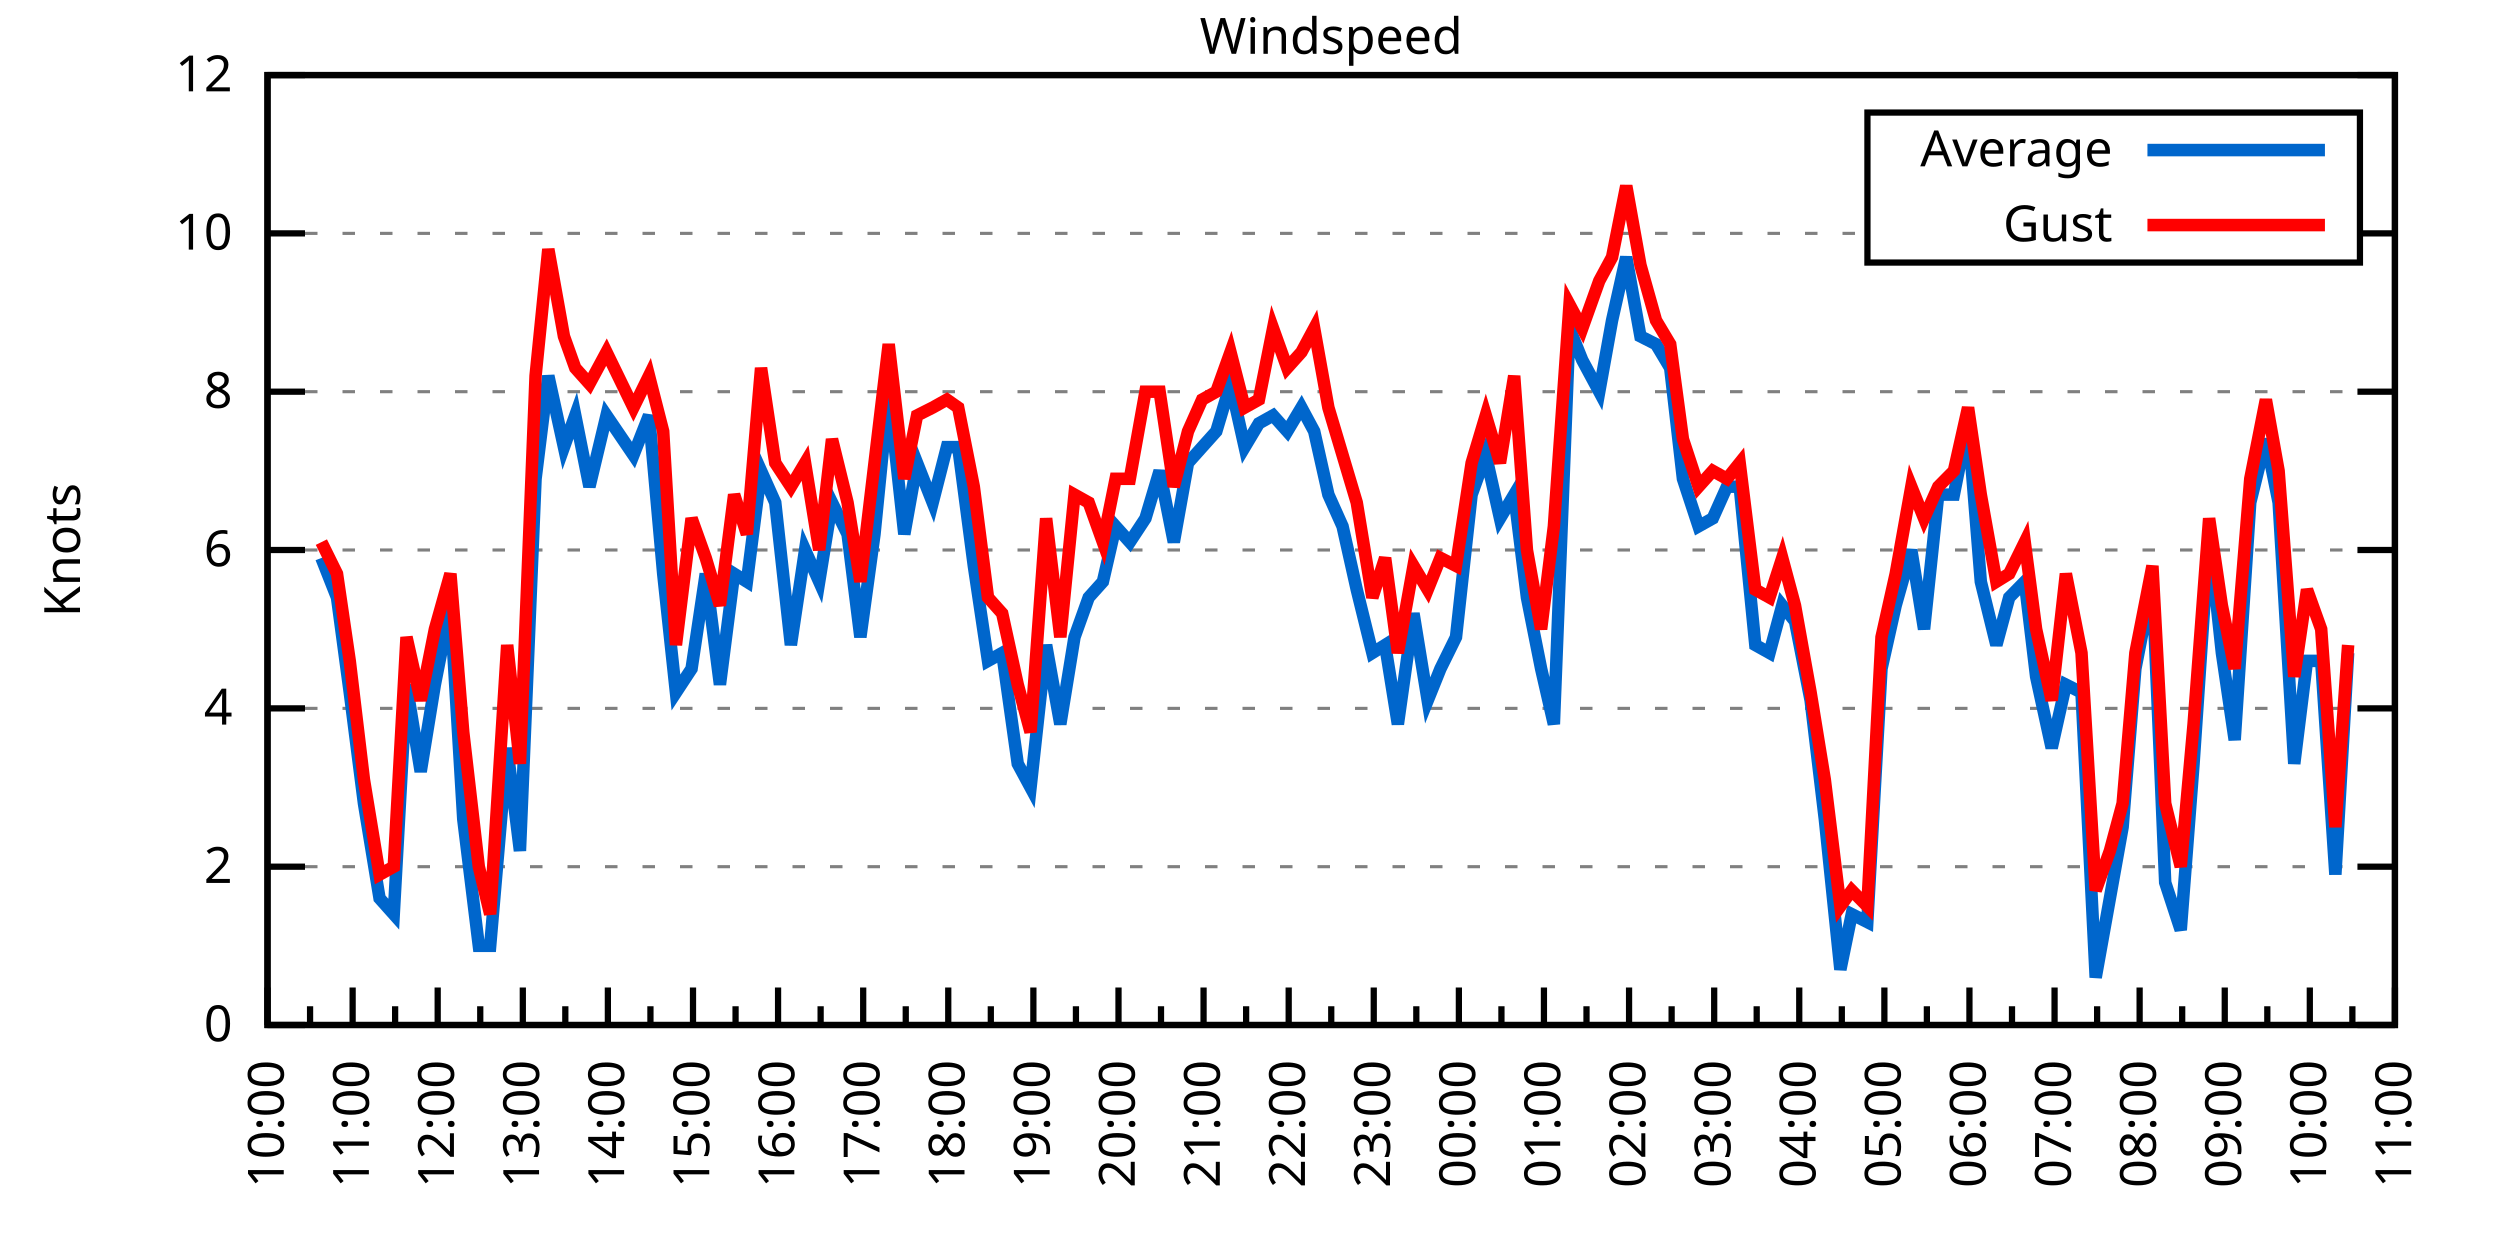
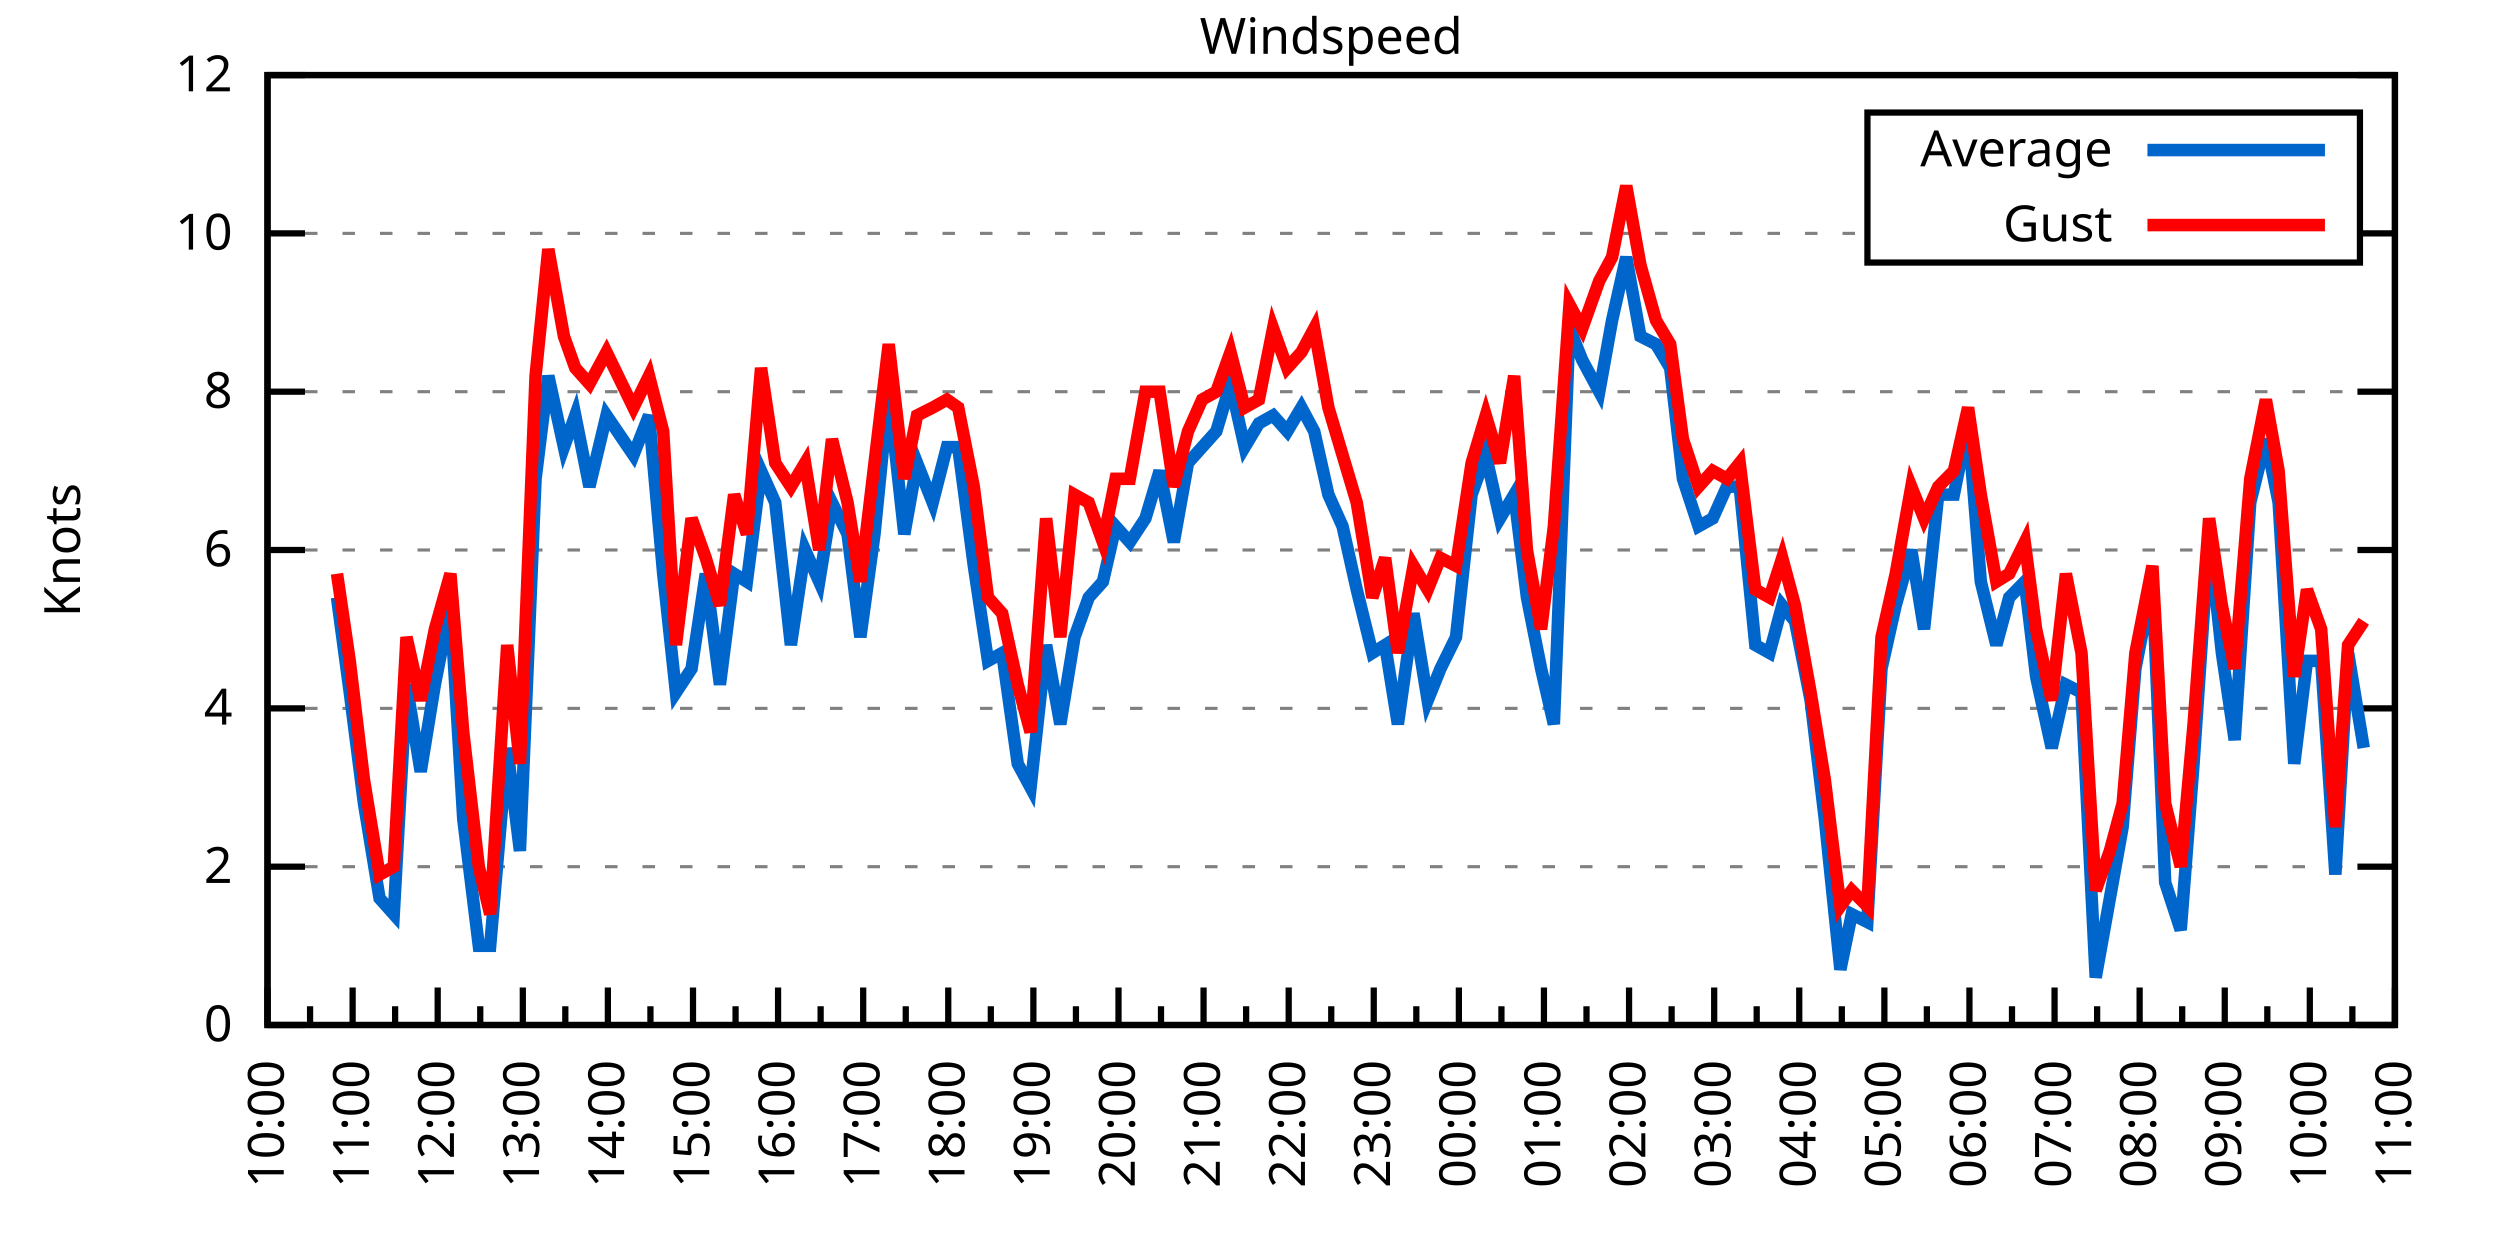
<svg xmlns="http://www.w3.org/2000/svg" xmlns:xlink="http://www.w3.org/1999/xlink" width="400" height="200" viewBox="0 0 400 200">
  <g id="gnuplot_canvas">
    <rect x="0" y="0" width="400" height="200" fill="none" />
    <defs>
      <circle id="gpDot" r="0.5" stroke-width="0.5" stroke="currentColor" />
      <path id="gpPt0" stroke-width="0.333" stroke="currentColor" d="M-1,0 h2 M0,-1 v2" />
      <path id="gpPt1" stroke-width="0.333" stroke="currentColor" d="M-1,-1 L1,1 M1,-1 L-1,1" />
      <path id="gpPt2" stroke-width="0.333" stroke="currentColor" d="M-1,0 L1,0 M0,-1 L0,1 M-1,-1 L1,1 M-1,1 L1,-1" />
      <rect id="gpPt3" stroke-width="0.333" stroke="currentColor" x="-1" y="-1" width="2" height="2" />
      <rect id="gpPt4" stroke-width="0.333" stroke="currentColor" fill="currentColor" x="-1" y="-1" width="2" height="2" />
      <circle id="gpPt5" stroke-width="0.333" stroke="currentColor" cx="0" cy="0" r="1" />
      <use xlink:href="#gpPt5" id="gpPt6" fill="currentColor" stroke="none" />
      <path id="gpPt7" stroke-width="0.333" stroke="currentColor" d="M0,-1.33 L-1.33,0.67 L1.33,0.67 z" />
      <use xlink:href="#gpPt7" id="gpPt8" fill="currentColor" stroke="none" />
      <use xlink:href="#gpPt7" id="gpPt9" stroke="currentColor" transform="rotate(180)" />
      <use xlink:href="#gpPt9" id="gpPt10" fill="currentColor" stroke="none" />
      <use xlink:href="#gpPt3" id="gpPt11" stroke="currentColor" transform="rotate(45)" />
      <use xlink:href="#gpPt11" id="gpPt12" fill="currentColor" stroke="none" />
      <path id="gpPt13" stroke-width="0.333" stroke="currentColor" d="M0,1.330 L1.265,0.411 L0.782,-1.067 L-0.782,-1.076 L-1.265,0.411 z" />
      <use xlink:href="#gpPt13" id="gpPt14" fill="currentColor" stroke="none" />
      <filter id="textbox" filterUnits="objectBoundingBox" x="0" y="0" height="1" width="1">
        <feFlood flood-color="white" flood-opacity="1" result="bgnd" />
        <feComposite in="SourceGraphic" in2="bgnd" operator="atop" />
      </filter>
      <filter id="greybox" filterUnits="objectBoundingBox" x="0" y="0" height="1" width="1">
        <feFlood flood-color="lightgrey" flood-opacity="1" result="grey" />
        <feComposite in="SourceGraphic" in2="grey" operator="atop" />
      </filter>
    </defs>
    <g fill="none" color="white" stroke="currentColor" stroke-width="1.00" stroke-linecap="butt" stroke-linejoin="miter">
</g>
    <g fill="none" color="black" stroke="currentColor" stroke-width="1.00" stroke-linecap="butt" stroke-linejoin="miter">
      <g stroke="none" shape-rendering="crispEdges">
        <polygon fill="rgb(255, 255, 255)" points="42.80,164.00 383.18,164.00 383.18,12.02 42.80,12.02 " />
      </g>
    </g>
    <g fill="none" color="black" stroke="currentColor" stroke-width="1.00" stroke-linecap="butt" stroke-linejoin="miter">
</g>
    <g fill="none" color="black" stroke="black" stroke-width="0.50" stroke-linecap="butt" stroke-linejoin="miter">
</g>
    <g fill="none" color="gray" stroke="currentColor" stroke-width="0.50" stroke-linecap="butt" stroke-linejoin="miter">
      <path stroke="gray" stroke-dasharray="2,4" class="gridline" d="M42.80,164.00 L383.19,164.00  " />
    </g>
    <g fill="none" color="gray" stroke="gray" stroke-width="1.00" stroke-linecap="butt" stroke-linejoin="miter">
</g>
    <g fill="none" color="black" stroke="currentColor" stroke-width="1.00" stroke-linecap="butt" stroke-linejoin="miter">
      <path stroke="black" d="M42.80,164.00 L48.80,164.00 M383.19,164.00 L377.19,164.00  " />
      <g transform="translate(37.20,166.60)" stroke="none" fill="black" font-family="Sans" font-size="8.00" text-anchor="end">
        <text>
          <tspan font-family="Sans"> 0</tspan>
        </text>
      </g>
    </g>
    <g fill="none" color="black" stroke="currentColor" stroke-width="1.00" stroke-linecap="butt" stroke-linejoin="miter">
</g>
    <g fill="none" color="black" stroke="black" stroke-width="0.50" stroke-linecap="butt" stroke-linejoin="miter">
</g>
    <g fill="none" color="gray" stroke="currentColor" stroke-width="0.50" stroke-linecap="butt" stroke-linejoin="miter">
      <path stroke="gray" stroke-dasharray="2,4" class="gridline" d="M42.80,138.67 L383.19,138.67  " />
    </g>
    <g fill="none" color="gray" stroke="gray" stroke-width="1.00" stroke-linecap="butt" stroke-linejoin="miter">
</g>
    <g fill="none" color="black" stroke="currentColor" stroke-width="1.00" stroke-linecap="butt" stroke-linejoin="miter">
      <path stroke="black" d="M42.80,138.67 L48.80,138.67 M383.19,138.67 L377.19,138.67  " />
      <g transform="translate(37.20,141.27)" stroke="none" fill="black" font-family="Sans" font-size="8.00" text-anchor="end">
        <text>
          <tspan font-family="Sans"> 2</tspan>
        </text>
      </g>
    </g>
    <g fill="none" color="black" stroke="currentColor" stroke-width="1.00" stroke-linecap="butt" stroke-linejoin="miter">
</g>
    <g fill="none" color="black" stroke="black" stroke-width="0.50" stroke-linecap="butt" stroke-linejoin="miter">
</g>
    <g fill="none" color="gray" stroke="currentColor" stroke-width="0.50" stroke-linecap="butt" stroke-linejoin="miter">
      <path stroke="gray" stroke-dasharray="2,4" class="gridline" d="M42.80,113.34 L383.19,113.34  " />
    </g>
    <g fill="none" color="gray" stroke="gray" stroke-width="1.00" stroke-linecap="butt" stroke-linejoin="miter">
</g>
    <g fill="none" color="black" stroke="currentColor" stroke-width="1.00" stroke-linecap="butt" stroke-linejoin="miter">
      <path stroke="black" d="M42.80,113.34 L48.80,113.34 M383.19,113.34 L377.19,113.34  " />
      <g transform="translate(37.20,115.94)" stroke="none" fill="black" font-family="Sans" font-size="8.00" text-anchor="end">
        <text>
          <tspan font-family="Sans"> 4</tspan>
        </text>
      </g>
    </g>
    <g fill="none" color="black" stroke="currentColor" stroke-width="1.00" stroke-linecap="butt" stroke-linejoin="miter">
</g>
    <g fill="none" color="black" stroke="black" stroke-width="0.50" stroke-linecap="butt" stroke-linejoin="miter">
</g>
    <g fill="none" color="gray" stroke="currentColor" stroke-width="0.50" stroke-linecap="butt" stroke-linejoin="miter">
      <path stroke="gray" stroke-dasharray="2,4" class="gridline" d="M42.80,88.00 L383.19,88.00  " />
    </g>
    <g fill="none" color="gray" stroke="gray" stroke-width="1.00" stroke-linecap="butt" stroke-linejoin="miter">
</g>
    <g fill="none" color="black" stroke="currentColor" stroke-width="1.00" stroke-linecap="butt" stroke-linejoin="miter">
      <path stroke="black" d="M42.80,88.00 L48.80,88.00 M383.19,88.00 L377.19,88.00  " />
      <g transform="translate(37.20,90.60)" stroke="none" fill="black" font-family="Sans" font-size="8.00" text-anchor="end">
        <text>
          <tspan font-family="Sans"> 6</tspan>
        </text>
      </g>
    </g>
    <g fill="none" color="black" stroke="currentColor" stroke-width="1.00" stroke-linecap="butt" stroke-linejoin="miter">
</g>
    <g fill="none" color="black" stroke="black" stroke-width="0.50" stroke-linecap="butt" stroke-linejoin="miter">
</g>
    <g fill="none" color="gray" stroke="currentColor" stroke-width="0.50" stroke-linecap="butt" stroke-linejoin="miter">
      <path stroke="gray" stroke-dasharray="2,4" class="gridline" d="M42.80,62.67 L383.19,62.67  " />
    </g>
    <g fill="none" color="gray" stroke="gray" stroke-width="1.00" stroke-linecap="butt" stroke-linejoin="miter">
</g>
    <g fill="none" color="black" stroke="currentColor" stroke-width="1.00" stroke-linecap="butt" stroke-linejoin="miter">
      <path stroke="black" d="M42.80,62.67 L48.80,62.67 M383.19,62.67 L377.19,62.67  " />
      <g transform="translate(37.20,65.27)" stroke="none" fill="black" font-family="Sans" font-size="8.00" text-anchor="end">
        <text>
          <tspan font-family="Sans"> 8</tspan>
        </text>
      </g>
    </g>
    <g fill="none" color="black" stroke="currentColor" stroke-width="1.00" stroke-linecap="butt" stroke-linejoin="miter">
</g>
    <g fill="none" color="black" stroke="black" stroke-width="0.50" stroke-linecap="butt" stroke-linejoin="miter">
</g>
    <g fill="none" color="gray" stroke="currentColor" stroke-width="0.50" stroke-linecap="butt" stroke-linejoin="miter">
      <path stroke="gray" stroke-dasharray="2,4" class="gridline" d="M42.80,37.34 L298.79,37.34 M377.59,37.34 L383.19,37.34  " />
    </g>
    <g fill="none" color="gray" stroke="gray" stroke-width="1.00" stroke-linecap="butt" stroke-linejoin="miter">
</g>
    <g fill="none" color="black" stroke="currentColor" stroke-width="1.00" stroke-linecap="butt" stroke-linejoin="miter">
      <path stroke="black" d="M42.80,37.34 L48.80,37.34 M383.19,37.34 L377.19,37.34  " />
      <g transform="translate(37.20,39.94)" stroke="none" fill="black" font-family="Sans" font-size="8.00" text-anchor="end">
        <text>
          <tspan font-family="Sans"> 10</tspan>
        </text>
      </g>
    </g>
    <g fill="none" color="black" stroke="currentColor" stroke-width="1.00" stroke-linecap="butt" stroke-linejoin="miter">
</g>
    <g fill="none" color="black" stroke="black" stroke-width="0.50" stroke-linecap="butt" stroke-linejoin="miter">
</g>
    <g fill="none" color="gray" stroke="currentColor" stroke-width="0.50" stroke-linecap="butt" stroke-linejoin="miter">
      <path stroke="gray" stroke-dasharray="2,4" class="gridline" d="M42.80,12.01 L383.19,12.01  " />
    </g>
    <g fill="none" color="gray" stroke="gray" stroke-width="1.00" stroke-linecap="butt" stroke-linejoin="miter">
</g>
    <g fill="none" color="black" stroke="currentColor" stroke-width="1.00" stroke-linecap="butt" stroke-linejoin="miter">
      <path stroke="black" d="M42.80,12.01 L48.80,12.01 M383.19,12.01 L377.19,12.01  " />
      <g transform="translate(37.20,14.61)" stroke="none" fill="black" font-family="Sans" font-size="8.00" text-anchor="end">
        <text>
          <tspan font-family="Sans"> 12</tspan>
        </text>
      </g>
    </g>
    <g fill="none" color="black" stroke="currentColor" stroke-width="1.00" stroke-linecap="butt" stroke-linejoin="miter">
      <path stroke="black" d="M42.80,164.00 L42.80,158.00  " />
      <g transform="translate(45.40,169.60) rotate(270)" stroke="none" fill="black" font-family="Sans" font-size="8.00" text-anchor="end">
        <text>
          <tspan font-family="Sans">10:00</tspan>
        </text>
      </g>
    </g>
    <g fill="none" color="black" stroke="currentColor" stroke-width="1.00" stroke-linecap="butt" stroke-linejoin="miter">
      <path stroke="black" d="M49.61,164.00 L49.61,161.00 M56.42,164.00 L56.42,158.00  " />
      <g transform="translate(59.02,169.60) rotate(270)" stroke="none" fill="black" font-family="Sans" font-size="8.00" text-anchor="end">
        <text>
          <tspan font-family="Sans">11:00</tspan>
        </text>
      </g>
    </g>
    <g fill="none" color="black" stroke="currentColor" stroke-width="1.00" stroke-linecap="butt" stroke-linejoin="miter">
      <path stroke="black" d="M63.22,164.00 L63.22,161.00 M70.03,164.00 L70.03,158.00  " />
      <g transform="translate(72.63,169.60) rotate(270)" stroke="none" fill="black" font-family="Sans" font-size="8.00" text-anchor="end">
        <text>
          <tspan font-family="Sans">12:00</tspan>
        </text>
      </g>
    </g>
    <g fill="none" color="black" stroke="currentColor" stroke-width="1.00" stroke-linecap="butt" stroke-linejoin="miter">
      <path stroke="black" d="M76.84,164.00 L76.84,161.00 M83.65,164.00 L83.65,158.00  " />
      <g transform="translate(86.25,169.60) rotate(270)" stroke="none" fill="black" font-family="Sans" font-size="8.00" text-anchor="end">
        <text>
          <tspan font-family="Sans">13:00</tspan>
        </text>
      </g>
    </g>
    <g fill="none" color="black" stroke="currentColor" stroke-width="1.00" stroke-linecap="butt" stroke-linejoin="miter">
      <path stroke="black" d="M90.45,164.00 L90.45,161.00 M97.26,164.00 L97.26,158.00  " />
      <g transform="translate(99.86,169.60) rotate(270)" stroke="none" fill="black" font-family="Sans" font-size="8.00" text-anchor="end">
        <text>
          <tspan font-family="Sans">14:00</tspan>
        </text>
      </g>
    </g>
    <g fill="none" color="black" stroke="currentColor" stroke-width="1.00" stroke-linecap="butt" stroke-linejoin="miter">
      <path stroke="black" d="M104.07,164.00 L104.07,161.00 M110.88,164.00 L110.88,158.00  " />
      <g transform="translate(113.48,169.60) rotate(270)" stroke="none" fill="black" font-family="Sans" font-size="8.00" text-anchor="end">
        <text>
          <tspan font-family="Sans">15:00</tspan>
        </text>
      </g>
    </g>
    <g fill="none" color="black" stroke="currentColor" stroke-width="1.00" stroke-linecap="butt" stroke-linejoin="miter">
      <path stroke="black" d="M117.69,164.00 L117.69,161.00 M124.49,164.00 L124.49,158.00  " />
      <g transform="translate(127.09,169.60) rotate(270)" stroke="none" fill="black" font-family="Sans" font-size="8.00" text-anchor="end">
        <text>
          <tspan font-family="Sans">16:00</tspan>
        </text>
      </g>
    </g>
    <g fill="none" color="black" stroke="currentColor" stroke-width="1.00" stroke-linecap="butt" stroke-linejoin="miter">
      <path stroke="black" d="M131.30,164.00 L131.30,161.00 M138.11,164.00 L138.11,158.00  " />
      <g transform="translate(140.71,169.60) rotate(270)" stroke="none" fill="black" font-family="Sans" font-size="8.00" text-anchor="end">
        <text>
          <tspan font-family="Sans">17:00</tspan>
        </text>
      </g>
    </g>
    <g fill="none" color="black" stroke="currentColor" stroke-width="1.00" stroke-linecap="butt" stroke-linejoin="miter">
      <path stroke="black" d="M144.92,164.00 L144.92,161.00 M151.72,164.00 L151.72,158.00  " />
      <g transform="translate(154.32,169.60) rotate(270)" stroke="none" fill="black" font-family="Sans" font-size="8.00" text-anchor="end">
        <text>
          <tspan font-family="Sans">18:00</tspan>
        </text>
      </g>
    </g>
    <g fill="none" color="black" stroke="currentColor" stroke-width="1.00" stroke-linecap="butt" stroke-linejoin="miter">
      <path stroke="black" d="M158.53,164.00 L158.53,161.00 M165.34,164.00 L165.34,158.00  " />
      <g transform="translate(167.94,169.60) rotate(270)" stroke="none" fill="black" font-family="Sans" font-size="8.00" text-anchor="end">
        <text>
          <tspan font-family="Sans">19:00</tspan>
        </text>
      </g>
    </g>
    <g fill="none" color="black" stroke="currentColor" stroke-width="1.00" stroke-linecap="butt" stroke-linejoin="miter">
      <path stroke="black" d="M172.15,164.00 L172.15,161.00 M178.96,164.00 L178.96,158.00  " />
      <g transform="translate(181.56,169.60) rotate(270)" stroke="none" fill="black" font-family="Sans" font-size="8.00" text-anchor="end">
        <text>
          <tspan font-family="Sans">20:00</tspan>
        </text>
      </g>
    </g>
    <g fill="none" color="black" stroke="currentColor" stroke-width="1.00" stroke-linecap="butt" stroke-linejoin="miter">
      <path stroke="black" d="M185.76,164.00 L185.76,161.00 M192.57,164.00 L192.57,158.00  " />
      <g transform="translate(195.17,169.60) rotate(270)" stroke="none" fill="black" font-family="Sans" font-size="8.00" text-anchor="end">
        <text>
          <tspan font-family="Sans">21:00</tspan>
        </text>
      </g>
    </g>
    <g fill="none" color="black" stroke="currentColor" stroke-width="1.00" stroke-linecap="butt" stroke-linejoin="miter">
      <path stroke="black" d="M199.38,164.00 L199.38,161.00 M206.19,164.00 L206.19,158.00  " />
      <g transform="translate(208.79,169.60) rotate(270)" stroke="none" fill="black" font-family="Sans" font-size="8.00" text-anchor="end">
        <text>
          <tspan font-family="Sans">22:00</tspan>
        </text>
      </g>
    </g>
    <g fill="none" color="black" stroke="currentColor" stroke-width="1.00" stroke-linecap="butt" stroke-linejoin="miter">
      <path stroke="black" d="M213.00,164.00 L213.00,161.00 M219.80,164.00 L219.80,158.00  " />
      <g transform="translate(222.40,169.60) rotate(270)" stroke="none" fill="black" font-family="Sans" font-size="8.00" text-anchor="end">
        <text>
          <tspan font-family="Sans">23:00</tspan>
        </text>
      </g>
    </g>
    <g fill="none" color="black" stroke="currentColor" stroke-width="1.00" stroke-linecap="butt" stroke-linejoin="miter">
      <path stroke="black" d="M226.61,164.00 L226.61,161.00 M233.42,164.00 L233.42,158.00  " />
      <g transform="translate(236.02,169.60) rotate(270)" stroke="none" fill="black" font-family="Sans" font-size="8.00" text-anchor="end">
        <text>
          <tspan font-family="Sans">00:00</tspan>
        </text>
      </g>
    </g>
    <g fill="none" color="black" stroke="currentColor" stroke-width="1.00" stroke-linecap="butt" stroke-linejoin="miter">
      <path stroke="black" d="M240.23,164.00 L240.23,161.00 M247.03,164.00 L247.03,158.00  " />
      <g transform="translate(249.63,169.60) rotate(270)" stroke="none" fill="black" font-family="Sans" font-size="8.00" text-anchor="end">
        <text>
          <tspan font-family="Sans">01:00</tspan>
        </text>
      </g>
    </g>
    <g fill="none" color="black" stroke="currentColor" stroke-width="1.00" stroke-linecap="butt" stroke-linejoin="miter">
      <path stroke="black" d="M253.84,164.00 L253.84,161.00 M260.65,164.00 L260.65,158.00  " />
      <g transform="translate(263.25,169.60) rotate(270)" stroke="none" fill="black" font-family="Sans" font-size="8.00" text-anchor="end">
        <text>
          <tspan font-family="Sans">02:00</tspan>
        </text>
      </g>
    </g>
    <g fill="none" color="black" stroke="currentColor" stroke-width="1.00" stroke-linecap="butt" stroke-linejoin="miter">
      <path stroke="black" d="M267.46,164.00 L267.46,161.00 M274.27,164.00 L274.27,158.00  " />
      <g transform="translate(276.87,169.60) rotate(270)" stroke="none" fill="black" font-family="Sans" font-size="8.00" text-anchor="end">
        <text>
          <tspan font-family="Sans">03:00</tspan>
        </text>
      </g>
    </g>
    <g fill="none" color="black" stroke="currentColor" stroke-width="1.00" stroke-linecap="butt" stroke-linejoin="miter">
      <path stroke="black" d="M281.07,164.00 L281.07,161.00 M287.88,164.00 L287.88,158.00  " />
      <g transform="translate(290.48,169.60) rotate(270)" stroke="none" fill="black" font-family="Sans" font-size="8.00" text-anchor="end">
        <text>
          <tspan font-family="Sans">04:00</tspan>
        </text>
      </g>
    </g>
    <g fill="none" color="black" stroke="currentColor" stroke-width="1.00" stroke-linecap="butt" stroke-linejoin="miter">
      <path stroke="black" d="M294.69,164.00 L294.69,161.00 M301.50,164.00 L301.50,158.00  " />
      <g transform="translate(304.10,169.60) rotate(270)" stroke="none" fill="black" font-family="Sans" font-size="8.00" text-anchor="end">
        <text>
          <tspan font-family="Sans">05:00</tspan>
        </text>
      </g>
    </g>
    <g fill="none" color="black" stroke="currentColor" stroke-width="1.00" stroke-linecap="butt" stroke-linejoin="miter">
      <path stroke="black" d="M308.30,164.00 L308.30,161.00 M315.11,164.00 L315.11,158.00  " />
      <g transform="translate(317.71,169.60) rotate(270)" stroke="none" fill="black" font-family="Sans" font-size="8.00" text-anchor="end">
        <text>
          <tspan font-family="Sans">06:00</tspan>
        </text>
      </g>
    </g>
    <g fill="none" color="black" stroke="currentColor" stroke-width="1.00" stroke-linecap="butt" stroke-linejoin="miter">
      <path stroke="black" d="M321.92,164.00 L321.92,161.00 M328.73,164.00 L328.73,158.00  " />
      <g transform="translate(331.33,169.60) rotate(270)" stroke="none" fill="black" font-family="Sans" font-size="8.00" text-anchor="end">
        <text>
          <tspan font-family="Sans">07:00</tspan>
        </text>
      </g>
    </g>
    <g fill="none" color="black" stroke="currentColor" stroke-width="1.00" stroke-linecap="butt" stroke-linejoin="miter">
      <path stroke="black" d="M335.54,164.00 L335.54,161.00 M342.34,164.00 L342.34,158.00  " />
      <g transform="translate(344.94,169.60) rotate(270)" stroke="none" fill="black" font-family="Sans" font-size="8.00" text-anchor="end">
        <text>
          <tspan font-family="Sans">08:00</tspan>
        </text>
      </g>
    </g>
    <g fill="none" color="black" stroke="currentColor" stroke-width="1.00" stroke-linecap="butt" stroke-linejoin="miter">
      <path stroke="black" d="M349.15,164.00 L349.15,161.00 M355.96,164.00 L355.96,158.00  " />
      <g transform="translate(358.56,169.60) rotate(270)" stroke="none" fill="black" font-family="Sans" font-size="8.00" text-anchor="end">
        <text>
          <tspan font-family="Sans">09:00</tspan>
        </text>
      </g>
    </g>
    <g fill="none" color="black" stroke="currentColor" stroke-width="1.00" stroke-linecap="butt" stroke-linejoin="miter">
      <path stroke="black" d="M362.77,164.00 L362.77,161.00 M369.57,164.00 L369.57,158.00  " />
      <g transform="translate(372.17,169.60) rotate(270)" stroke="none" fill="black" font-family="Sans" font-size="8.00" text-anchor="end">
        <text>
          <tspan font-family="Sans">10:00</tspan>
        </text>
      </g>
    </g>
    <g fill="none" color="black" stroke="currentColor" stroke-width="1.00" stroke-linecap="butt" stroke-linejoin="miter">
      <path stroke="black" d="M376.38,164.00 L376.38,161.00 M383.19,164.00 L383.19,158.00  " />
      <g transform="translate(385.79,169.60) rotate(270)" stroke="none" fill="black" font-family="Sans" font-size="8.00" text-anchor="end">
        <text>
          <tspan font-family="Sans">11:00</tspan>
        </text>
      </g>
    </g>
    <g fill="none" color="black" stroke="currentColor" stroke-width="1.00" stroke-linecap="butt" stroke-linejoin="miter">
</g>
    <g fill="none" color="black" stroke="currentColor" stroke-width="1.00" stroke-linecap="butt" stroke-linejoin="miter">
      <path stroke="black" d="M42.80,12.01 L42.80,164.00 L383.19,164.00 L383.19,12.01 L42.80,12.01 Z  " />
    </g>
    <g fill="none" color="black" stroke="currentColor" stroke-width="1.00" stroke-linecap="butt" stroke-linejoin="miter">
      <g transform="translate(12.80,88.01) rotate(270)" stroke="none" fill="black" font-family="Sans" font-size="8.00" text-anchor="middle">
        <text>
          <tspan font-family="Sans">Knots</tspan>
        </text>
      </g>
    </g>
    <g fill="none" color="black" stroke="currentColor" stroke-width="1.00" stroke-linecap="butt" stroke-linejoin="miter">
</g>
    <g fill="none" color="black" stroke="currentColor" stroke-width="1.00" stroke-linecap="butt" stroke-linejoin="miter">
      <path stroke="black" d="M298.79,42.01 L298.79,18.01 L377.59,18.01 L377.59,42.01 L298.79,42.01 Z  " />
    </g>
    <g id="Windspeed_plot_1">
      <g fill="none" color="white" stroke="black" stroke-width="2.00" stroke-linecap="butt" stroke-linejoin="miter">
</g>
      <g fill="none" color="black" stroke="currentColor" stroke-width="2.00" stroke-linecap="butt" stroke-linejoin="miter">
        <g transform="translate(337.99,26.61)" stroke="none" fill="black" font-family="Sans" font-size="8.00" text-anchor="end">
          <text>
            <tspan font-family="Sans">Average</tspan>
          </text>
        </g>
      </g>
      <g fill="none" color="black" stroke="currentColor" stroke-width="2.00" stroke-linecap="butt" stroke-linejoin="miter">
-         <path stroke="rgb(  0, 102, 204)" d="M343.59,24.01 L371.99,24.01 M51.42,89.27 L53.92,95.60 L55.96,110.80 L58.23,128.54 L60.73,143.73 L63.00,146.27   L65.04,109.54 L67.31,123.47 L69.58,109.54 L72.07,96.87 L74.12,131.07 L76.61,151.33 L78.43,151.33 L81.15,119.67   L83.19,136.14 L85.69,76.61 L87.73,60.14 L90.23,71.54 L92.04,66.47 L94.31,77.87 L97.04,66.47 L101.35,72.81   L103.84,66.47 L106.11,91.80 L108.15,110.80 L110.65,107.00 L112.92,91.80 L115.19,109.54 L117.46,91.80 L119.50,93.07   L121.77,75.34 L124.04,80.41 L126.54,103.20 L128.81,88.00 L131.07,93.07 L133.12,80.41 L135.61,85.47 L137.66,101.94   L139.92,85.47 L142.19,62.67 L144.69,85.47 L146.73,74.07 L149.23,80.41 L151.50,71.54 L153.31,71.54 L155.81,90.54   L158.08,105.74 L160.35,104.47 L162.84,122.20 L164.89,126.00 L167.38,103.20 L169.65,115.87 L171.92,101.94 L174.19,95.60   L176.46,93.07 L178.50,84.21 L180.77,86.74 L183.27,82.94 L185.54,75.34 L187.81,86.74 L190.08,74.07 L192.34,71.54   L194.61,69.01 L196.88,61.41 L199.15,71.54 L201.42,67.74 L203.69,66.47 L205.96,69.01 L208.23,65.21 L210.27,69.01   L212.54,79.14 L214.81,84.21 L217.08,94.34 L219.58,104.47 L221.62,103.20 L223.66,115.87 L226.16,98.14 L228.43,112.07   L230.47,107.00 L232.96,101.94 L235.46,79.14 L237.73,72.81 L240.00,82.94 L242.27,79.14 L244.31,95.60 L246.58,107.00   L248.62,115.87 L251.12,52.54 L253.16,57.61 L255.88,62.67 L257.93,51.27 L260.20,41.14 L262.47,53.81 L264.96,55.07   L267.23,58.87 L269.27,76.61 L271.77,84.21 L274.04,82.94 L276.31,77.87 L278.35,77.87 L280.85,103.20 L283.12,104.47   L285.16,96.87 L287.20,99.40 L289.70,112.07 L291.97,131.07 L294.46,155.13 L296.28,146.27 L298.77,147.53 L301.04,107.00   L303.31,96.87 L305.81,88.00 L307.85,100.67 L310.12,79.14 L312.62,79.14 L314.89,67.74 L316.93,93.07 L319.42,103.20   L321.47,95.60 L323.96,93.07 L325.78,108.27 L328.27,119.67 L330.54,109.54 L333.04,110.80 L335.31,156.40 L337.58,143.73   L339.62,132.34 L341.66,107.00 L344.39,93.07 L346.43,141.20 L348.92,148.80 L350.97,122.20 L353.46,85.47 L355.50,104.47   L357.55,118.40 L360.04,80.41 L362.54,70.27 L364.58,80.41 L367.08,122.20 L369.12,105.74 L371.39,105.74 L373.66,139.93   L375.70,104.47  " />
+         <path stroke="rgb(  0, 102, 204)" d="M343.59,24.01 L371.99,24.01 M53.92,95.60 L55.96,110.80 L58.23,128.54 L60.73,143.73 L63.00,146.27 L65.04,109.54   L67.31,123.47 L69.58,109.54 L72.07,96.87 L74.12,131.07 L76.61,151.33 L78.43,151.33 L81.15,119.67 L83.19,136.14   L85.69,76.61 L87.73,60.14 L90.23,71.54 L92.04,66.47 L94.31,77.87 L97.04,66.47 L101.35,72.81 L103.84,66.47   L106.11,91.80 L108.15,110.80 L110.65,107.00 L112.92,91.80 L115.19,109.54 L117.46,91.80 L119.50,93.07 L121.77,75.34   L124.04,80.41 L126.54,103.20 L128.81,88.00 L131.07,93.07 L133.12,80.41 L135.61,85.47 L137.66,101.94 L139.92,85.47   L142.19,62.67 L144.69,85.47 L146.73,74.07 L149.23,80.41 L151.50,71.54 L153.31,71.54 L155.81,90.54 L158.08,105.74   L160.35,104.47 L162.84,122.20 L164.89,126.00 L167.38,103.20 L169.65,115.87 L171.92,101.94 L174.19,95.60 L176.46,93.07   L178.50,84.21 L180.77,86.74 L183.27,82.94 L185.54,75.34 L187.81,86.74 L190.08,74.07 L192.34,71.54 L194.61,69.01   L196.88,61.41 L199.15,71.54 L201.42,67.74 L203.69,66.47 L205.96,69.01 L208.23,65.21 L210.27,69.01 L212.54,79.14   L214.81,84.21 L217.08,94.34 L219.58,104.47 L221.62,103.20 L223.66,115.87 L226.16,98.14 L228.43,112.07 L230.47,107.00   L232.96,101.94 L235.46,79.14 L237.73,72.81 L240.00,82.94 L242.27,79.14 L244.31,95.60 L246.58,107.00 L248.62,115.87   L251.12,52.54 L253.16,57.61 L255.88,62.67 L257.93,51.27 L260.20,41.14 L262.47,53.81 L264.96,55.07 L267.23,58.87   L269.27,76.61 L271.77,84.21 L274.04,82.94 L276.31,77.87 L278.35,77.87 L280.85,103.20 L283.12,104.47 L285.16,96.87   L287.20,99.40 L289.70,112.07 L291.97,131.07 L294.46,155.13 L296.28,146.27 L298.77,147.53 L301.04,107.00 L303.31,96.87   L305.81,88.00 L307.85,100.67 L310.12,79.14 L312.62,79.14 L314.89,67.74 L316.93,93.07 L319.42,103.20 L321.47,95.60   L323.96,93.07 L325.78,108.27 L328.27,119.67 L330.54,109.54 L333.04,110.80 L335.31,156.40 L337.58,143.73 L339.62,132.34   L341.66,107.00 L344.39,93.07 L346.43,141.20 L348.92,148.80 L350.97,122.20 L353.46,85.47 L355.50,104.47 L357.55,118.40   L360.04,80.41 L362.54,70.27 L364.58,80.41 L367.08,122.20 L369.12,105.74 L371.39,105.74 L373.66,139.93 L375.70,104.47   L378.20,119.67  " />
      </g>
    </g>
    <g id="Windspeed_plot_2">
      <g fill="none" color="black" stroke="currentColor" stroke-width="2.00" stroke-linecap="butt" stroke-linejoin="miter">
        <g transform="translate(337.99,38.61)" stroke="none" fill="black" font-family="Sans" font-size="8.00" text-anchor="end">
          <text>
            <tspan font-family="Sans">Gust</tspan>
          </text>
        </g>
      </g>
      <g fill="none" color="black" stroke="currentColor" stroke-width="2.00" stroke-linecap="butt" stroke-linejoin="miter">
-         <path stroke="rgb(255,   0,   0)" d="M343.59,36.01 L371.99,36.01 M51.42,86.74 L53.92,91.80 L55.96,105.74 L58.23,124.74 L60.73,139.93 L63.00,138.67   L65.04,101.94 L67.31,112.07 L69.58,100.67 L72.07,91.80 L74.12,117.14 L76.61,138.67 L78.43,146.27 L81.15,103.20   L83.19,122.20 L85.69,60.14 L87.73,39.87 L90.23,53.81 L92.04,58.87 L94.31,61.41 L97.04,56.34 L101.35,65.21   L103.84,60.14 L106.11,69.01 L108.15,103.20 L110.65,82.94 L112.92,89.27 L115.19,96.87 L117.46,79.14 L119.50,85.47   L121.77,58.87 L124.04,74.07 L126.54,77.87 L128.81,74.07 L131.07,88.00 L133.12,70.27 L135.61,80.41 L137.66,93.07   L139.92,74.07 L142.19,55.07 L144.69,76.61 L146.73,66.47 L149.23,65.21 L151.50,63.94 L153.31,65.21 L155.81,77.87   L158.08,95.60 L160.35,98.14 L162.84,109.54 L164.89,117.14 L167.38,82.94 L169.65,101.94 L171.92,79.14 L174.19,80.41   L176.46,86.74 L178.50,76.61 L180.77,76.61 L183.27,62.67 L185.54,62.67 L187.81,77.87 L190.08,69.01 L192.34,63.94   L194.61,62.67 L196.88,56.34 L199.15,65.21 L201.42,63.94 L203.69,52.54 L205.96,58.87 L208.23,56.34 L210.27,52.54   L212.54,65.21 L214.81,72.81 L217.08,80.41 L219.58,95.60 L221.62,89.27 L223.66,104.47 L226.16,90.54 L228.43,94.34   L230.47,89.27 L232.96,90.54 L235.46,74.07 L237.73,66.47 L240.00,74.07 L242.27,60.14 L244.31,88.00 L246.58,100.67   L248.62,84.21 L251.12,48.74 L253.16,52.54 L255.88,44.94 L257.93,41.14 L260.20,29.74 L262.47,42.41 L264.96,51.27   L267.23,55.07 L269.27,70.27 L271.77,77.87 L274.04,75.34 L276.31,76.61 L278.35,74.07 L280.85,94.34 L283.12,95.60   L285.16,89.27 L287.20,96.87 L289.70,110.80 L291.97,124.74 L294.46,145.00 L296.28,142.47 L298.77,145.00 L301.04,101.94   L303.31,91.80 L305.81,77.87 L307.85,82.94 L310.12,77.87 L312.62,75.34 L314.89,65.21 L316.93,79.14 L319.42,93.07   L321.47,91.80 L323.96,86.74 L325.78,100.67 L328.27,112.07 L330.54,91.80 L333.04,104.47 L335.31,142.47 L337.58,136.14   L339.62,128.54 L341.66,104.47 L344.39,90.54 L346.43,128.54 L348.92,138.67 L350.97,115.87 L353.46,82.94 L355.50,96.87   L357.55,107.00 L360.04,76.61 L362.54,63.94 L364.58,75.34 L367.08,108.27 L369.12,94.34 L371.39,100.67 L373.66,132.34   L375.70,103.20  " />
+         <path stroke="rgb(255,   0,   0)" d="M343.59,36.01 L371.99,36.01 M53.92,91.80 L55.96,105.74 L58.23,124.74 L60.73,139.93 L63.00,138.67 L65.04,101.94   L67.31,112.07 L69.58,100.67 L72.07,91.80 L74.12,117.14 L76.61,138.67 L78.43,146.27 L81.15,103.20 L83.19,122.20   L85.69,60.14 L87.73,39.87 L90.23,53.81 L92.04,58.87 L94.31,61.41 L97.04,56.34 L101.35,65.21 L103.84,60.14   L106.11,69.01 L108.15,103.20 L110.65,82.94 L112.92,89.27 L115.19,96.87 L117.46,79.14 L119.50,85.47 L121.77,58.87   L124.04,74.07 L126.54,77.87 L128.81,74.07 L131.07,88.00 L133.12,70.27 L135.61,80.41 L137.66,93.07 L139.92,74.07   L142.19,55.07 L144.69,76.61 L146.73,66.47 L149.23,65.21 L151.50,63.94 L153.31,65.21 L155.81,77.87 L158.08,95.60   L160.35,98.14 L162.84,109.54 L164.89,117.14 L167.38,82.94 L169.65,101.94 L171.92,79.14 L174.19,80.41 L176.46,86.74   L178.50,76.61 L180.77,76.61 L183.27,62.67 L185.54,62.67 L187.81,77.87 L190.08,69.01 L192.34,63.94 L194.61,62.67   L196.88,56.34 L199.15,65.21 L201.42,63.94 L203.69,52.54 L205.96,58.87 L208.23,56.34 L210.27,52.54 L212.54,65.21   L214.81,72.81 L217.08,80.41 L219.58,95.60 L221.62,89.27 L223.66,104.47 L226.16,90.54 L228.43,94.34 L230.47,89.27   L232.96,90.54 L235.46,74.07 L237.73,66.47 L240.00,74.07 L242.27,60.14 L244.31,88.00 L246.58,100.67 L248.62,84.21   L251.12,48.74 L253.16,52.54 L255.88,44.94 L257.93,41.14 L260.20,29.74 L262.47,42.41 L264.96,51.27 L267.23,55.07   L269.27,70.27 L271.77,77.87 L274.04,75.34 L276.31,76.61 L278.35,74.07 L280.85,94.34 L283.12,95.60 L285.16,89.27   L287.20,96.87 L289.70,110.80 L291.97,124.74 L294.46,145.00 L296.28,142.47 L298.77,145.00 L301.04,101.94 L303.31,91.80   L305.81,77.87 L307.85,82.94 L310.12,77.87 L312.62,75.34 L314.89,65.21 L316.93,79.14 L319.42,93.07 L321.47,91.80   L323.96,86.74 L325.78,100.67 L328.27,112.07 L330.54,91.80 L333.04,104.47 L335.31,142.47 L337.58,136.14 L339.62,128.54   L341.66,104.47 L344.39,90.54 L346.43,128.54 L348.92,138.67 L350.97,115.87 L353.46,82.94 L355.50,96.87 L357.55,107.00   L360.04,76.61 L362.54,63.94 L364.58,75.34 L367.08,108.27 L369.12,94.34 L371.39,100.67 L373.66,132.34 L375.70,103.20   L378.20,99.40  " />
      </g>
    </g>
    <g fill="none" color="black" stroke="currentColor" stroke-width="2.00" stroke-linecap="butt" stroke-linejoin="miter">
</g>
    <g fill="none" color="black" stroke="black" stroke-width="1.00" stroke-linecap="butt" stroke-linejoin="miter">
</g>
    <g fill="none" color="black" stroke="currentColor" stroke-width="1.00" stroke-linecap="butt" stroke-linejoin="miter">
      <path stroke="black" d="M42.80,12.01 L42.80,164.00 L383.19,164.00 L383.19,12.01 L42.80,12.01 Z  " />
    </g>
    <g fill="none" color="black" stroke="currentColor" stroke-width="1.00" stroke-linecap="butt" stroke-linejoin="miter">
      <g transform="translate(212.99,8.61)" stroke="none" fill="black" font-family="Sans" font-size="8.00" text-anchor="middle">
        <text>
          <tspan font-family="Sans">Windspeed</tspan>
        </text>
      </g>
    </g>
    <g fill="none" color="black" stroke="currentColor" stroke-width="1.00" stroke-linecap="butt" stroke-linejoin="miter">
</g>
  </g>
</svg>
